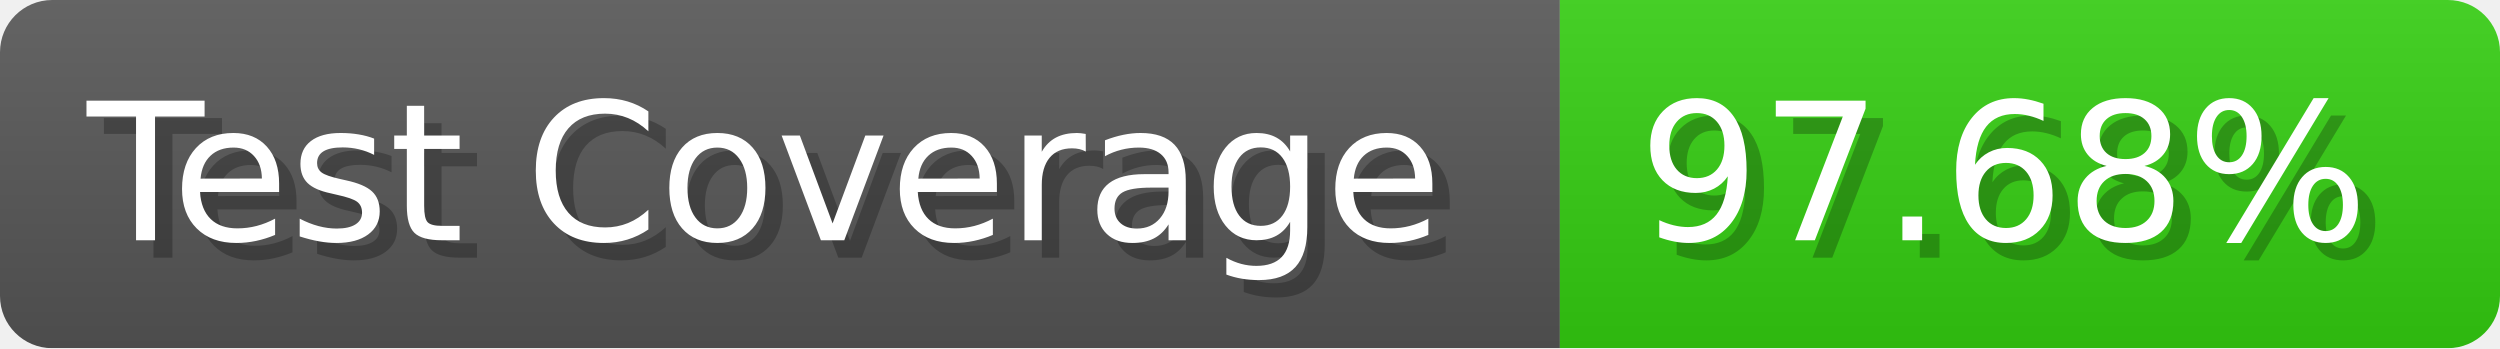
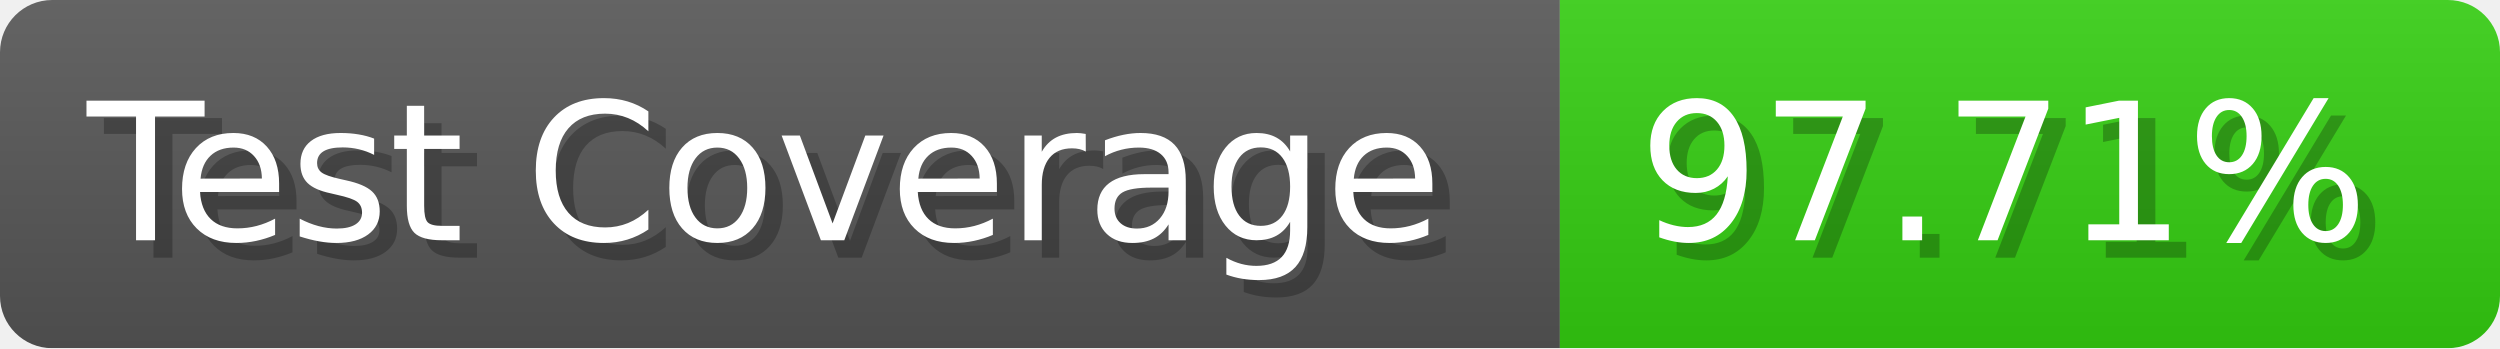
- <svg xmlns="http://www.w3.org/2000/svg" width="143.6" height="20" viewBox="0 0 1436 200" role="img" aria-label="Test Coverage: 97.68%">
+ <svg xmlns="http://www.w3.org/2000/svg" width="143.6" height="20" viewBox="0 0 1436 200" role="img" aria-label="Test Coverage: 97.71%">
  <linearGradient id="a" x2="0" y2="100%">
    <stop offset="0" stop-opacity=".1" stop-color="#EEE" />
    <stop offset="1" stop-opacity=".1" />
  </linearGradient>
  <mask id="m">
    <rect width="1436" height="200" rx="30" fill="#FFF" />
  </mask>
  <g mask="url(#m)">
    <rect width="896" height="200" fill="#555" />
    <rect width="540" height="200" fill="#3C1" x="896" />
    <rect width="1436" height="200" fill="url(#a)" />
  </g>
  <g aria-hidden="true" fill="#fff" text-anchor="start" font-family="Verdana,DejaVu Sans,sans-serif" font-size="110">
    <text x="60" y="148" textLength="796" fill="#000" opacity="0.25">Test Coverage</text>
    <text x="50" y="138" textLength="796">Test Coverage</text>
-     <text x="951" y="148" textLength="440" fill="#000" opacity="0.25">97.68%</text>
-     <text x="941" y="138" textLength="440">97.68%</text>
+     <text x="951" y="148" textLength="440" fill="#000" opacity="0.25">97.71%</text>
+     <text x="941" y="138" textLength="440">97.71%</text>
  </g>
</svg>
